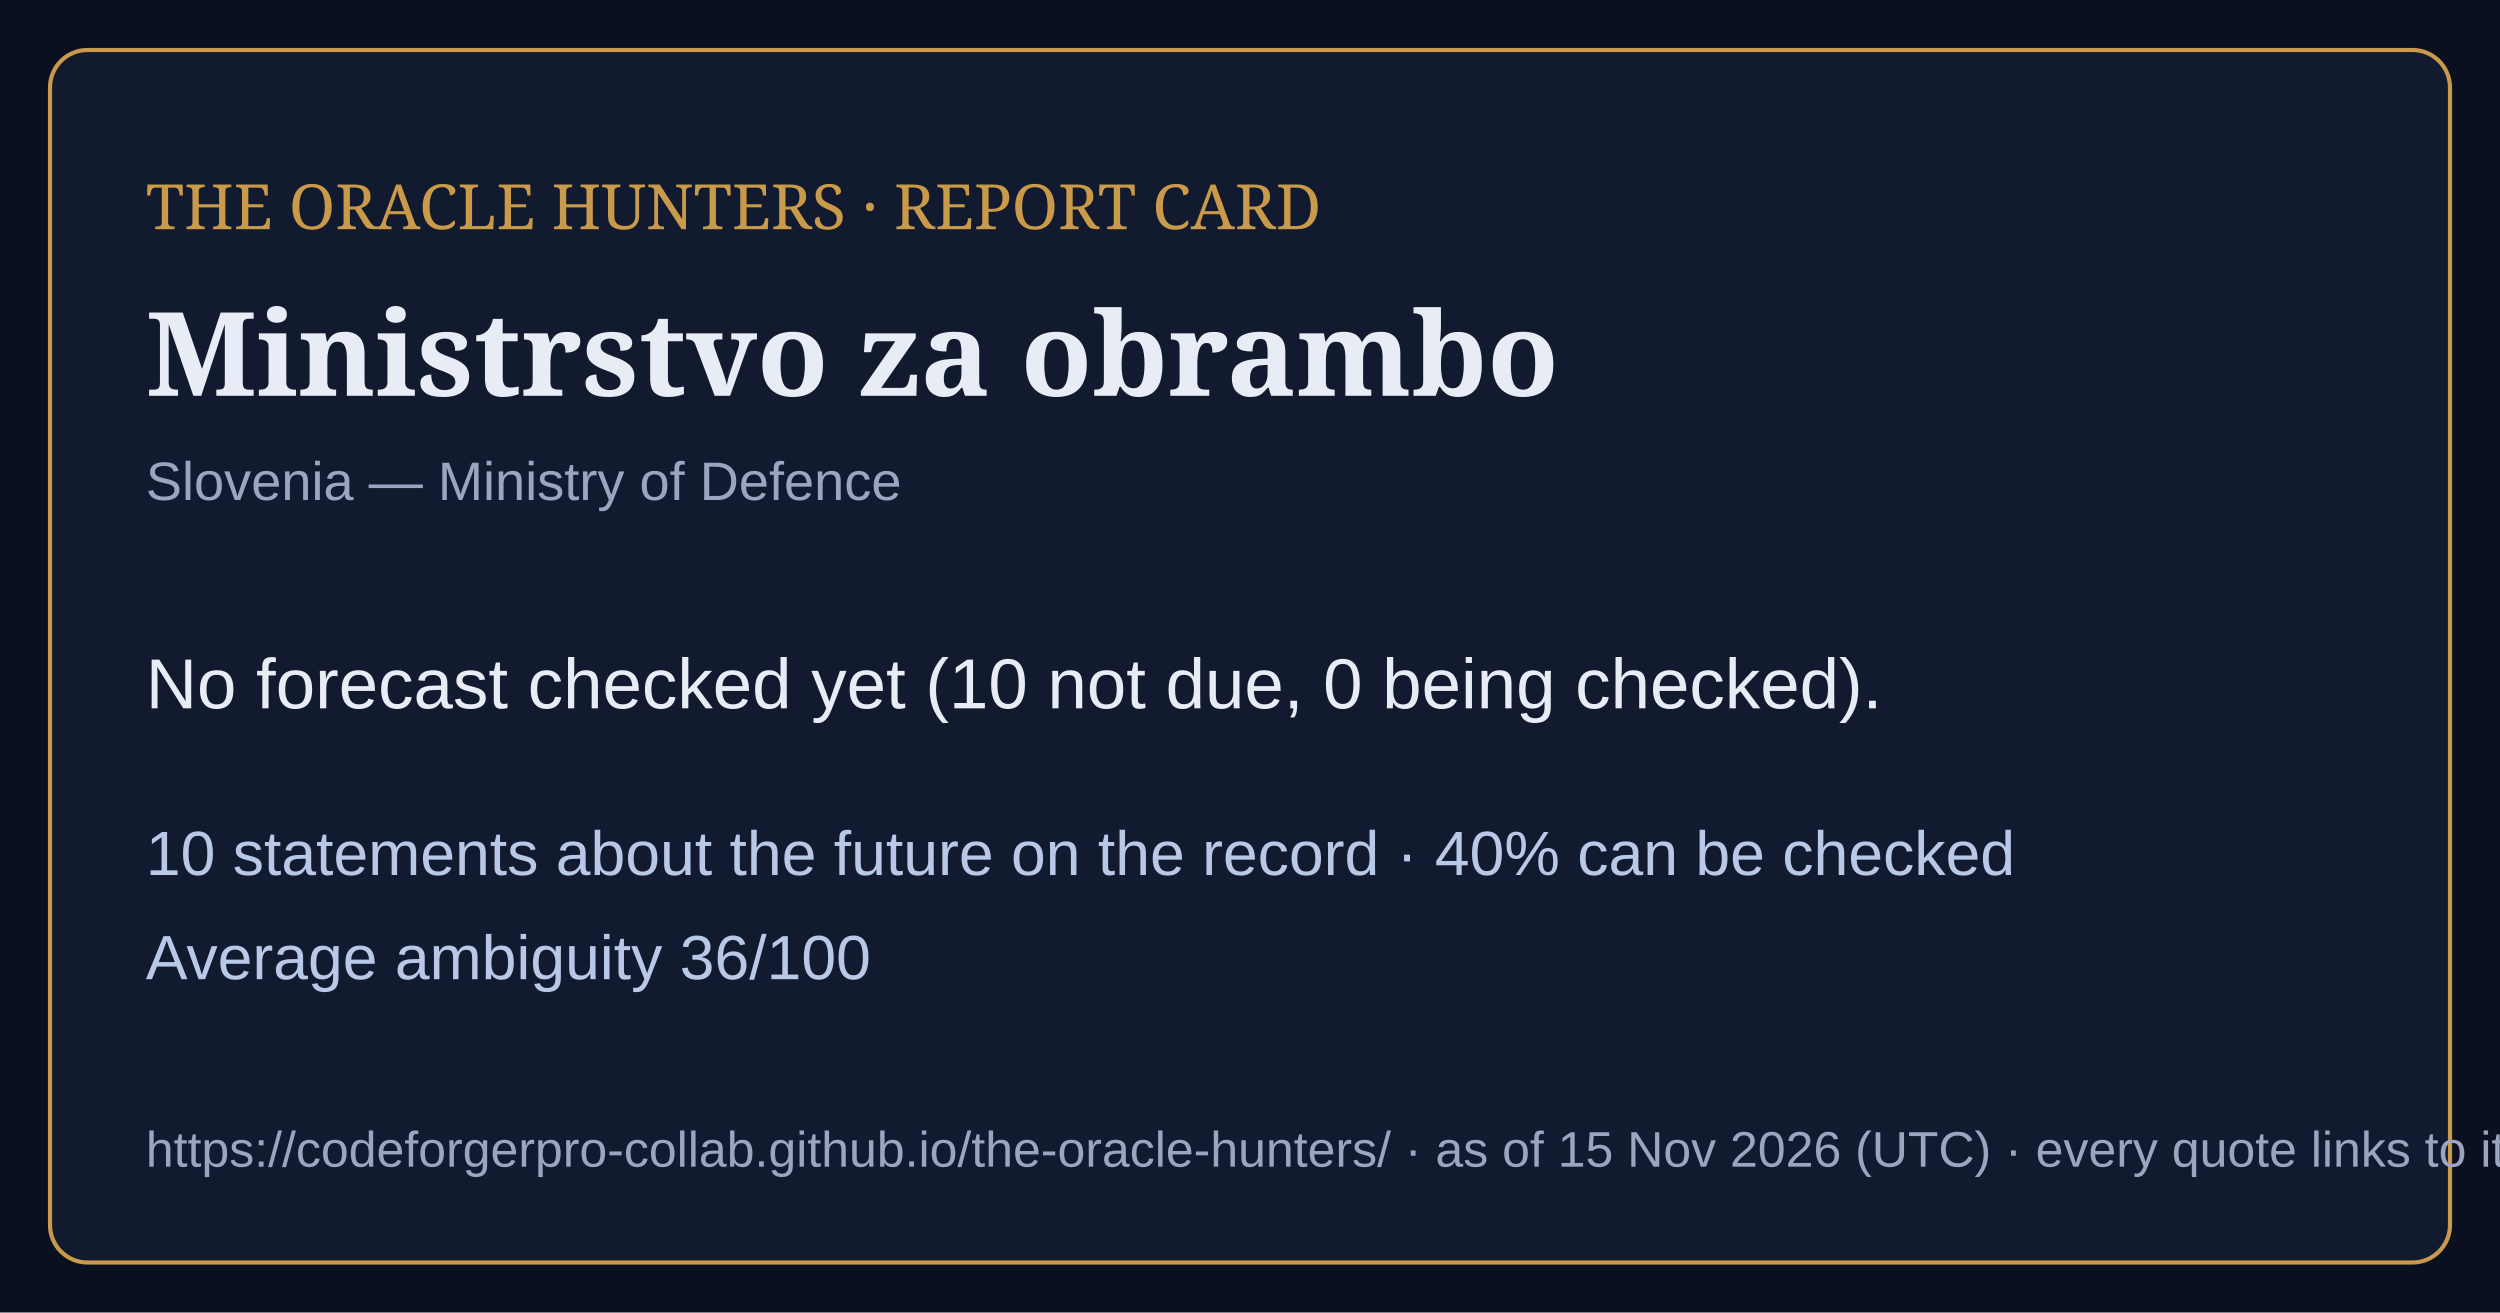
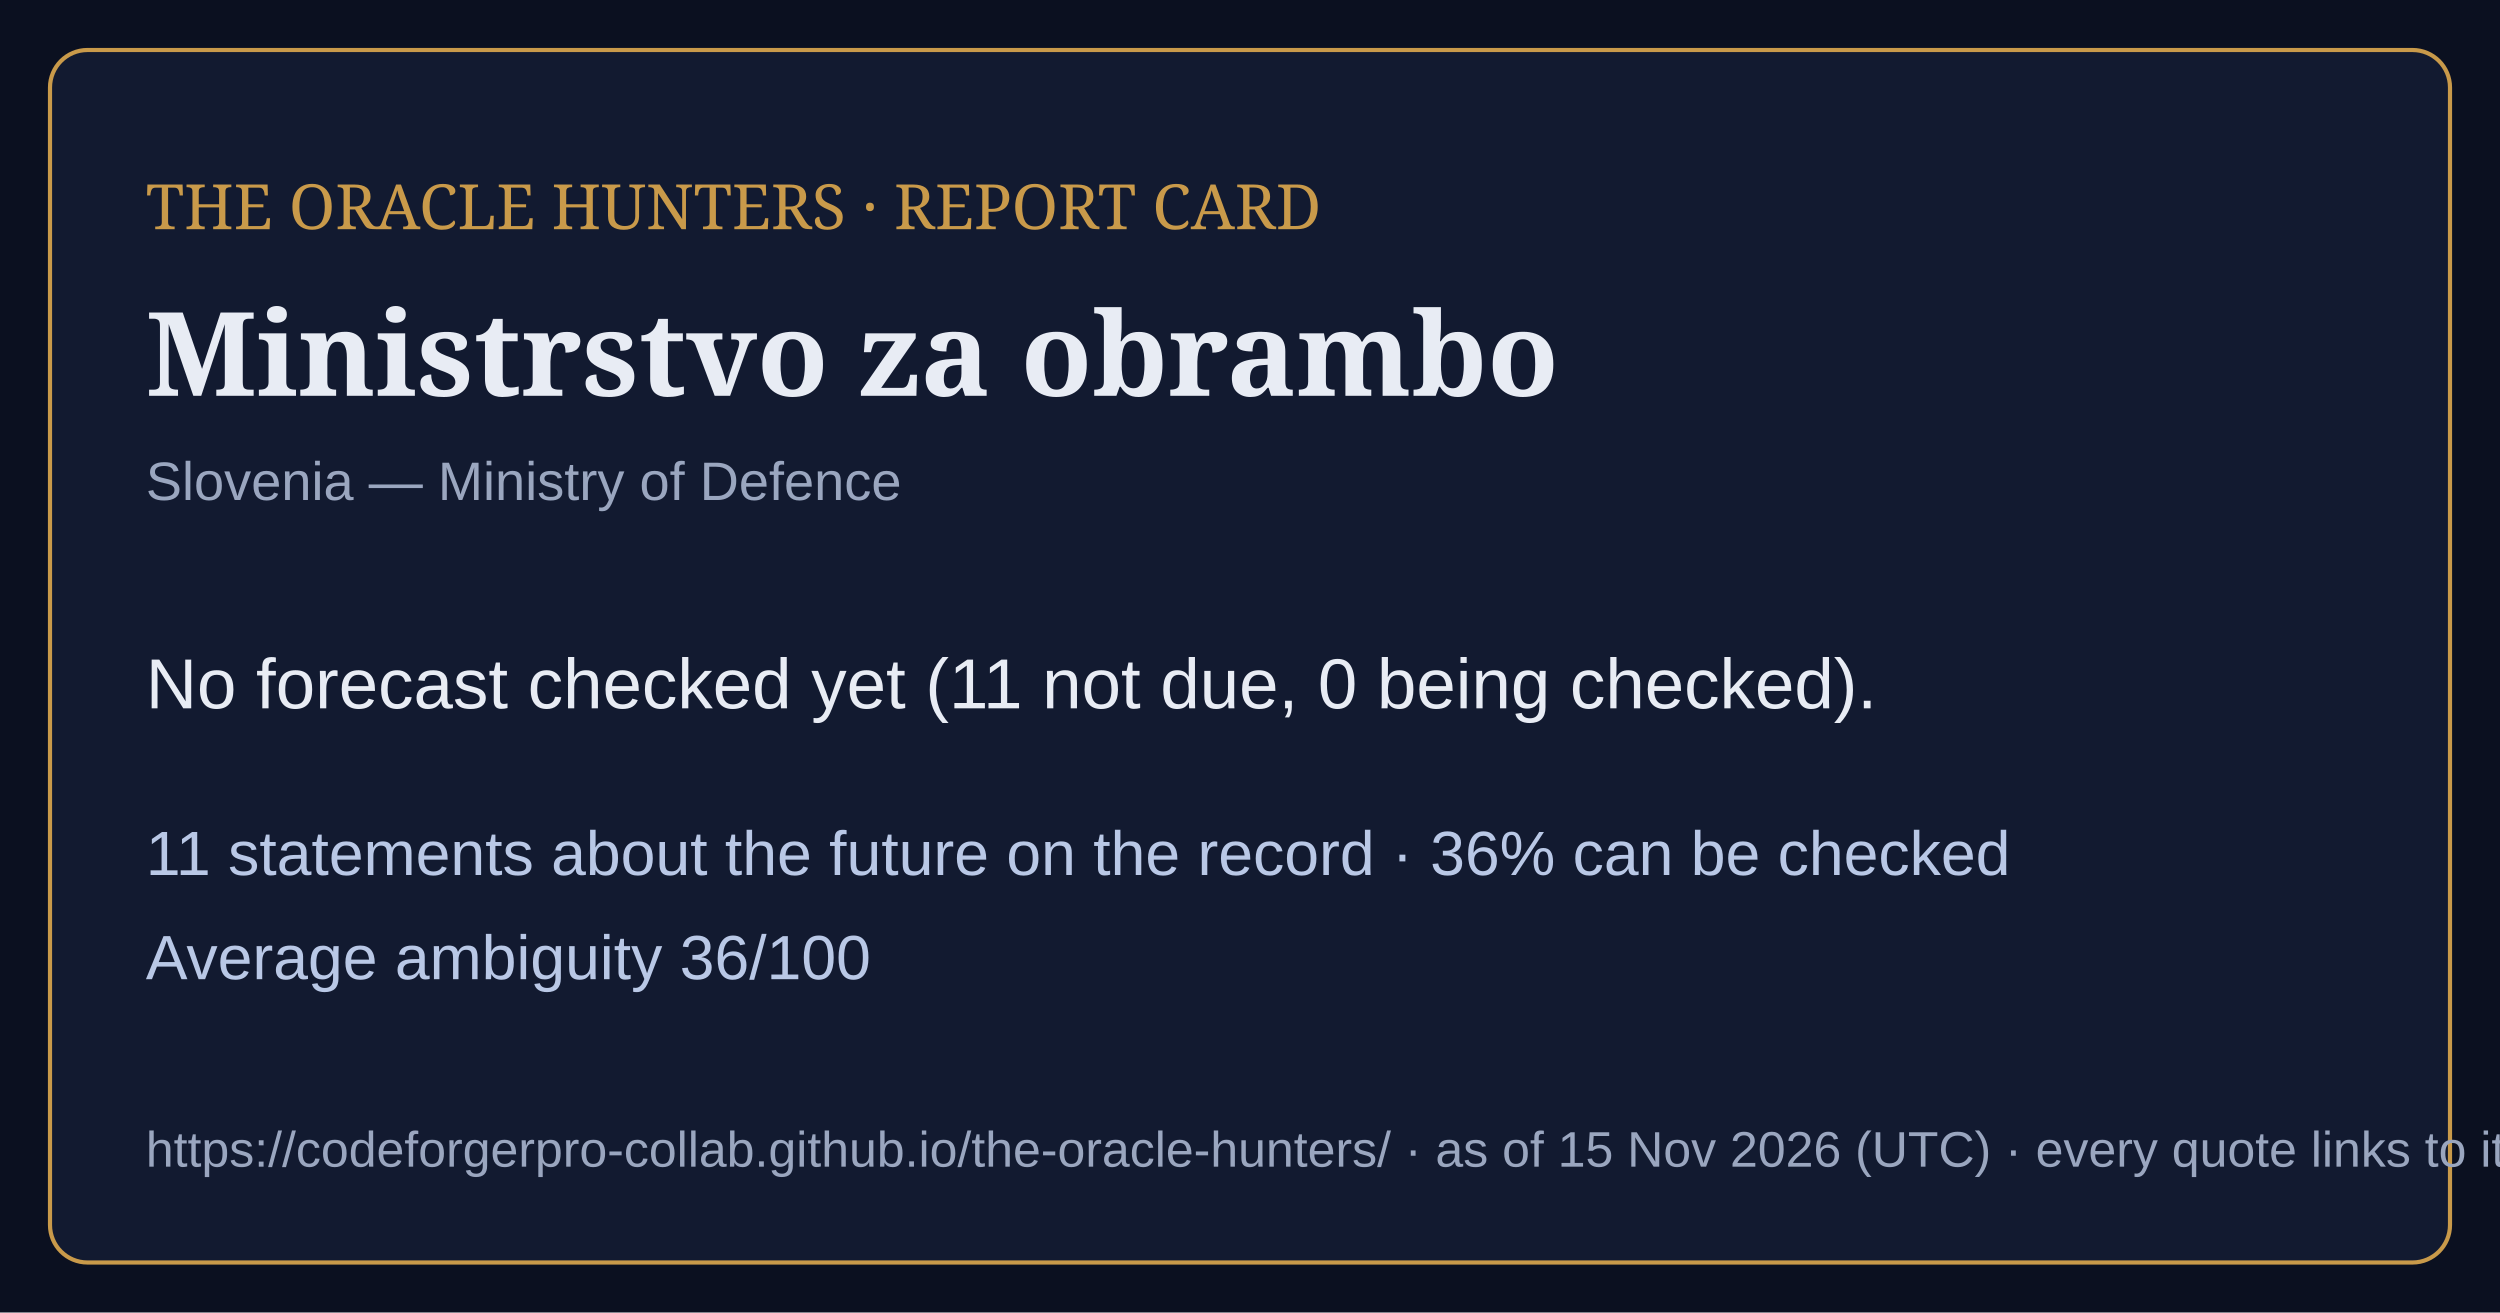
<svg xmlns="http://www.w3.org/2000/svg" viewBox="0 0 1200 630" width="1200" height="630">
  <rect width="1200" height="630" fill="#0b1020" />
  <rect x="24" y="24" width="1152" height="582" rx="18" fill="#121a30" stroke="#c99a4a" stroke-width="2" />
  <text x="70" y="110" font-family="Georgia,serif" font-size="30" fill="#c99a4a">THE ORACLE HUNTERS · REPORT CARD</text>
  <text x="70" y="190" font-family="Georgia,serif" font-size="56" font-weight="bold" fill="#e8ecf4">Ministrstvo za obrambo</text>
  <text x="70" y="240" font-family="Arial,sans-serif" font-size="26" fill="#9aa6bf">Slovenia — Ministry of Defence</text>
-   <text x="70" y="340" font-family="Arial,sans-serif" font-size="34" fill="#e8ecf4">No forecast checked yet (10 not due, 0 being checked).</text>
-   <text x="70" y="420" font-family="Arial,sans-serif" font-size="30" fill="#b9c8e6">10 statements about the future on the record · 40% can be checked</text>
+   <text x="70" y="340" font-family="Arial,sans-serif" font-size="34" fill="#e8ecf4">No forecast checked yet (11 not due, 0 being checked).</text>
+   <text x="70" y="420" font-family="Arial,sans-serif" font-size="30" fill="#b9c8e6">11 statements about the future on the record · 36% can be checked</text>
  <text x="70" y="470" font-family="Arial,sans-serif" font-size="30" fill="#b9c8e6">Average ambiguity 36/100</text>
  <text x="70" y="560" font-family="Arial,sans-serif" font-size="24" fill="#9aa6bf">https://codeforgerpro-collab.github.io/the-oracle-hunters/ · as of 15 Nov 2026 (UTC) · every quote links to its official source</text>
</svg>
